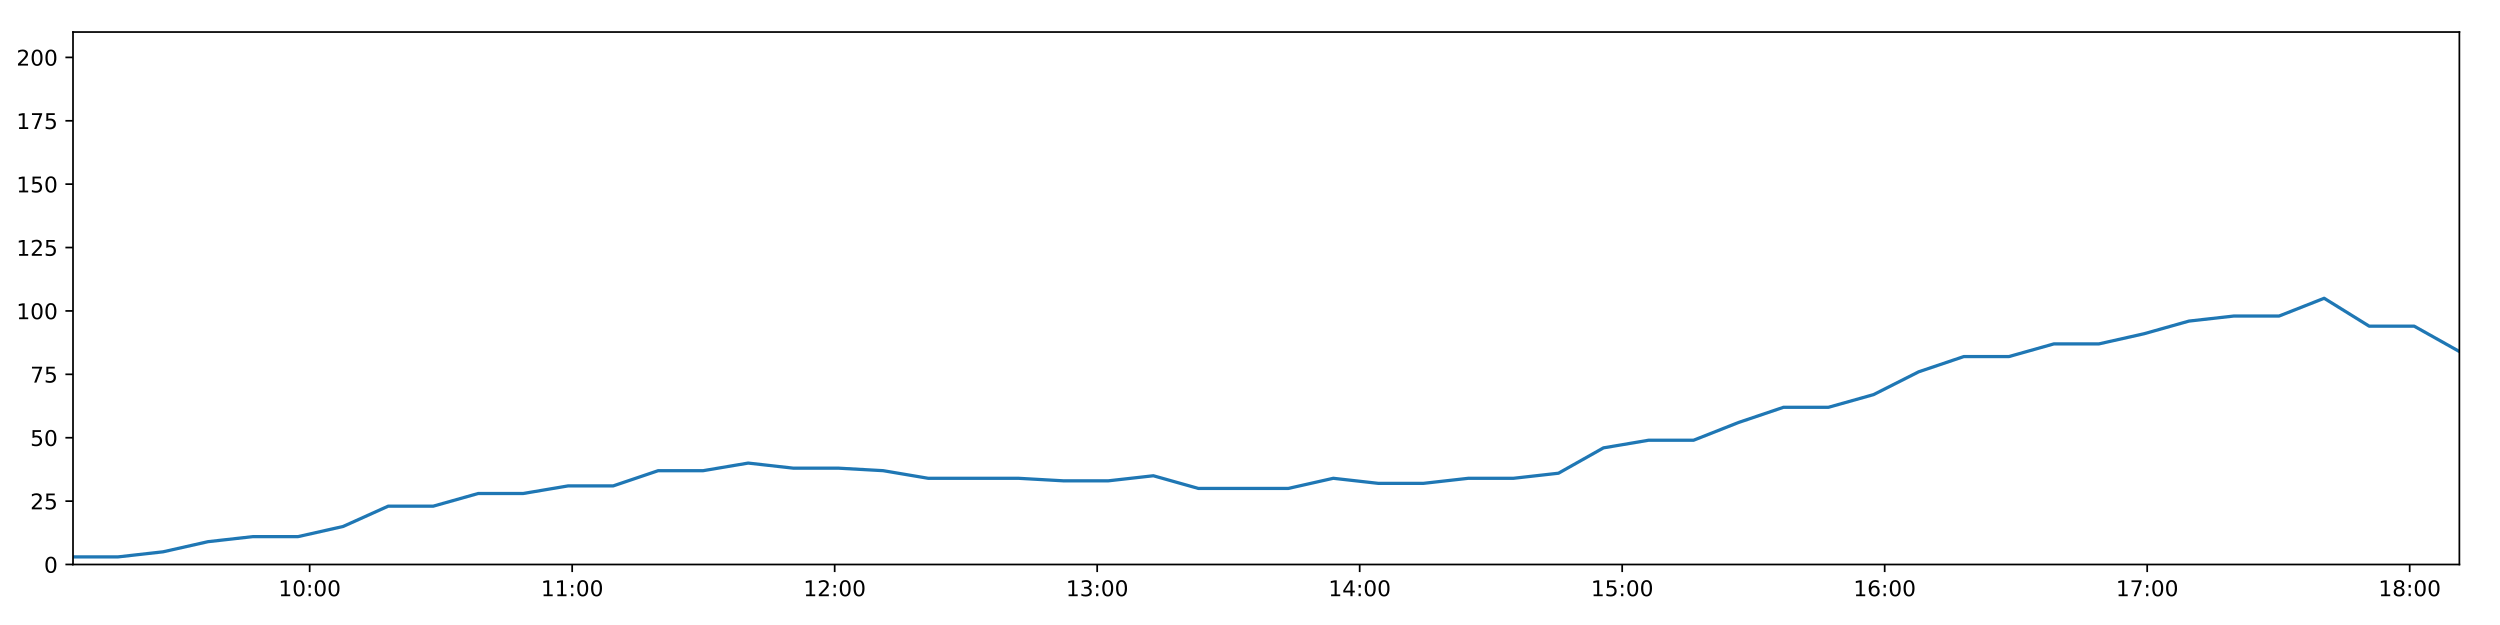
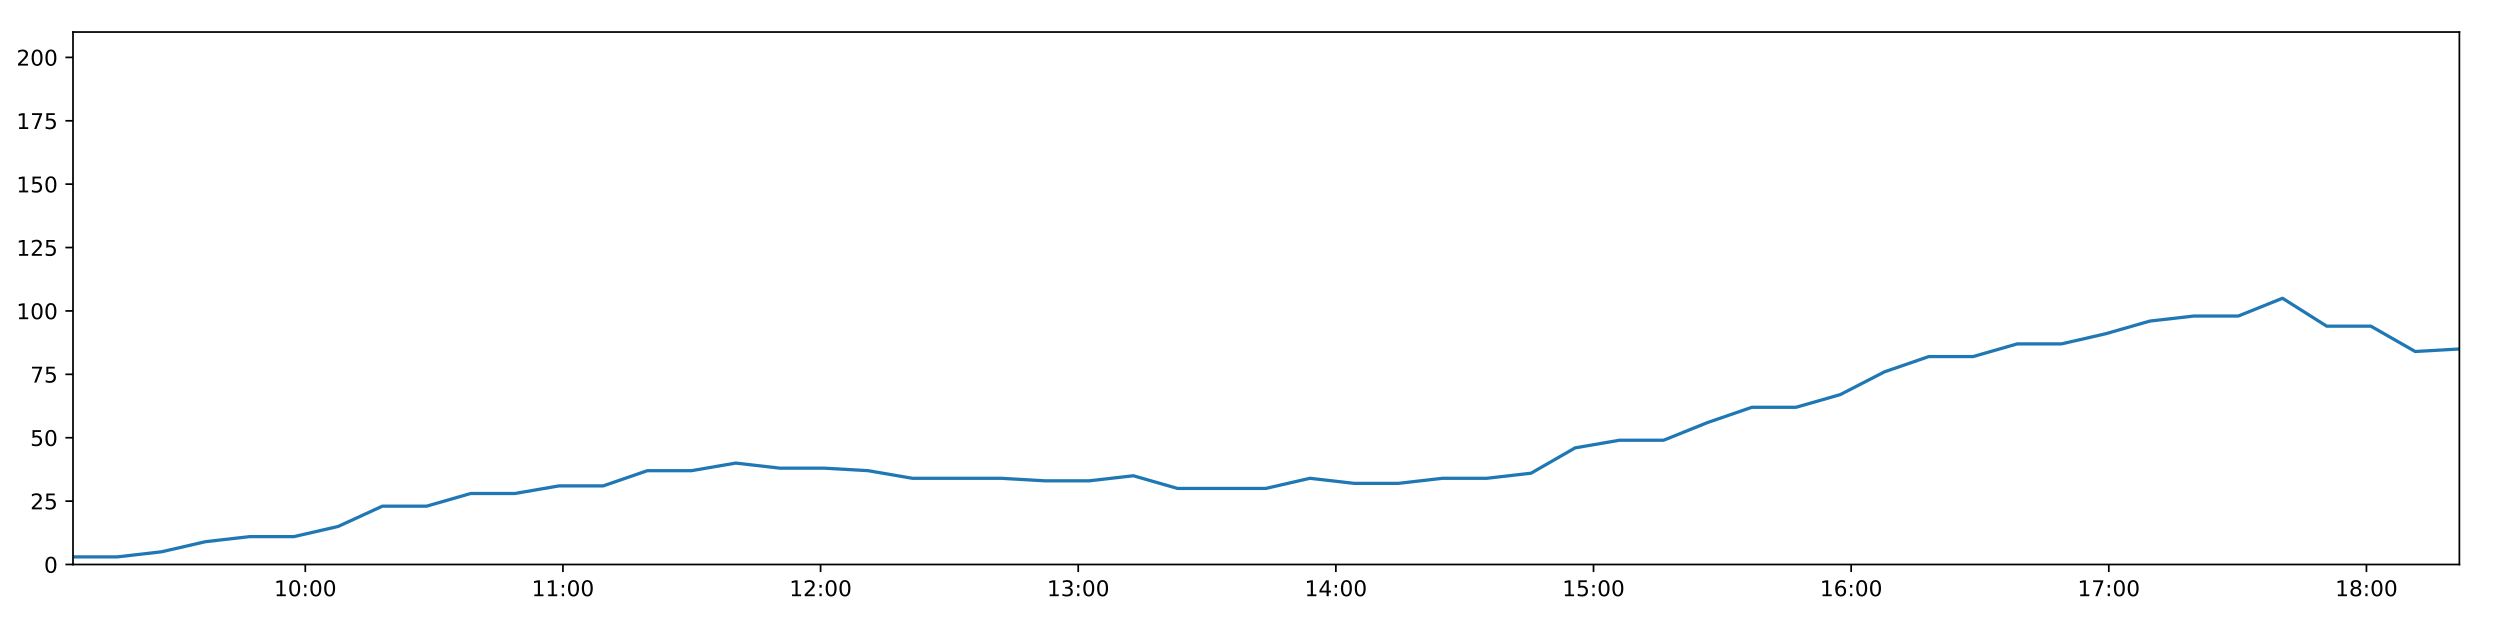
<svg xmlns="http://www.w3.org/2000/svg" xmlns:xlink="http://www.w3.org/1999/xlink" height="288pt" version="1.1" viewBox="0 0 1152 288" width="1152pt">
  <defs>
    <style type="text/css">
*{stroke-linecap:butt;stroke-linejoin:round;}
  </style>
  </defs>
  <g id="figure_1">
    <g id="patch_1">
      <path d="M 0 288  L 1152 288  L 1152 0  L 0 0  z " style="fill:#ffffff;" />
    </g>
    <g id="axes_1">
      <g id="patch_2">
        <path d="M 33.64 260.12  L 1133.28 260.12  L 1133.28 14.76  L 33.64 14.76  z " style="fill:#ffffff;" />
      </g>
      <g id="matplotlib.axis_1">
        <g id="xtick_1">
          <g id="line2d_1">
            <defs>
-               <path d="M 0 0  L 0 3.5  " id="m1c3d0916ec" style="stroke:#000000;stroke-width:0.8;" />
-             </defs>
-             <g>
-               <use style="stroke:#000000;stroke-width:0.8;" x="142.697" xlink:href="#m1c3d0916ec" y="260.12" />
+               <path d="M 0 0  L 0 3.5  " id="ma3ec32674b" style="stroke:#000000;stroke-width:0.8;" />
+             </defs>
+             <g>
+               <use style="stroke:#000000;stroke-width:0.8;" x="140.679" xlink:href="#ma3ec32674b" y="260.12" />
            </g>
          </g>
          <g id="text_1">
            <defs>
              <path d="M 12.406 8.297  L 28.516 8.297  L 28.516 63.922  L 10.984 60.406  L 10.984 69.391  L 28.422 72.906  L 38.281 72.906  L 38.281 8.297  L 54.391 8.297  L 54.391 0  L 12.406 0  z " id="DejaVuSans-49" />
              <path d="M 31.781 66.406  Q 24.172 66.406 20.328 58.906  Q 16.5 51.422 16.5 36.375  Q 16.5 21.391 20.328 13.891  Q 24.172 6.391 31.781 6.391  Q 39.453 6.391 43.281 13.891  Q 47.125 21.391 47.125 36.375  Q 47.125 51.422 43.281 58.906  Q 39.453 66.406 31.781 66.406  z M 31.781 74.219  Q 44.047 74.219 50.516 64.516  Q 56.984 54.828 56.984 36.375  Q 56.984 17.969 50.516 8.266  Q 44.047 -1.422 31.781 -1.422  Q 19.531 -1.422 13.062 8.266  Q 6.594 17.969 6.594 36.375  Q 6.594 54.828 13.062 64.516  Q 19.531 74.219 31.781 74.219  z " id="DejaVuSans-48" />
              <path d="M 11.719 12.406  L 22.016 12.406  L 22.016 0  L 11.719 0  z M 11.719 51.703  L 22.016 51.703  L 22.016 39.312  L 11.719 39.312  z " id="DejaVuSans-58" />
            </defs>
-             <g transform="translate(128.2879 274.7184)scale(0.1 -0.1)">
+             <g transform="translate(126.2695 274.7184)scale(0.1 -0.1)">
              <use xlink:href="#DejaVuSans-49" />
              <use x="63.623" xlink:href="#DejaVuSans-48" />
              <use x="127.246" xlink:href="#DejaVuSans-58" />
              <use x="160.938" xlink:href="#DejaVuSans-48" />
              <use x="224.561" xlink:href="#DejaVuSans-48" />
            </g>
          </g>
        </g>
        <g id="xtick_2">
          <g id="line2d_2">
            <g>
-               <use style="stroke:#000000;stroke-width:0.8;" x="263.658" xlink:href="#m1c3d0916ec" y="260.12" />
+               <use style="stroke:#000000;stroke-width:0.8;" x="259.401" xlink:href="#ma3ec32674b" y="260.12" />
            </g>
          </g>
          <g id="text_2">
-             <g transform="translate(249.2488 274.7184)scale(0.1 -0.1)">
+             <g transform="translate(244.9918 274.7184)scale(0.1 -0.1)">
              <use xlink:href="#DejaVuSans-49" />
              <use x="63.623" xlink:href="#DejaVuSans-49" />
              <use x="127.246" xlink:href="#DejaVuSans-58" />
              <use x="160.938" xlink:href="#DejaVuSans-48" />
              <use x="224.561" xlink:href="#DejaVuSans-48" />
            </g>
          </g>
        </g>
        <g id="xtick_3">
          <g id="line2d_3">
            <g>
-               <use style="stroke:#000000;stroke-width:0.8;" x="384.619" xlink:href="#m1c3d0916ec" y="260.12" />
+               <use style="stroke:#000000;stroke-width:0.8;" x="378.123" xlink:href="#ma3ec32674b" y="260.12" />
            </g>
          </g>
          <g id="text_3">
            <defs>
              <path d="M 19.188 8.297  L 53.609 8.297  L 53.609 0  L 7.328 0  L 7.328 8.297  Q 12.938 14.109 22.625 23.891  Q 32.328 33.688 34.812 36.531  Q 39.547 41.844 41.422 45.531  Q 43.312 49.219 43.312 52.781  Q 43.312 58.594 39.234 62.25  Q 35.156 65.922 28.609 65.922  Q 23.969 65.922 18.812 64.312  Q 13.672 62.703 7.812 59.422  L 7.812 69.391  Q 13.766 71.781 18.938 73  Q 24.125 74.219 28.422 74.219  Q 39.75 74.219 46.484 68.547  Q 53.219 62.891 53.219 53.422  Q 53.219 48.922 51.531 44.891  Q 49.859 40.875 45.406 35.406  Q 44.188 33.984 37.641 27.219  Q 31.109 20.453 19.188 8.297  z " id="DejaVuSans-50" />
            </defs>
-             <g transform="translate(370.2098 274.7184)scale(0.1 -0.1)">
+             <g transform="translate(363.7141 274.7184)scale(0.1 -0.1)">
              <use xlink:href="#DejaVuSans-49" />
              <use x="63.623" xlink:href="#DejaVuSans-50" />
              <use x="127.246" xlink:href="#DejaVuSans-58" />
              <use x="160.938" xlink:href="#DejaVuSans-48" />
              <use x="224.561" xlink:href="#DejaVuSans-48" />
            </g>
          </g>
        </g>
        <g id="xtick_4">
          <g id="line2d_4">
            <g>
-               <use style="stroke:#000000;stroke-width:0.8;" x="505.58" xlink:href="#m1c3d0916ec" y="260.12" />
+               <use style="stroke:#000000;stroke-width:0.8;" x="496.846" xlink:href="#ma3ec32674b" y="260.12" />
            </g>
          </g>
          <g id="text_4">
            <defs>
              <path d="M 40.578 39.312  Q 47.656 37.797 51.625 33  Q 55.609 28.219 55.609 21.188  Q 55.609 10.406 48.188 4.484  Q 40.766 -1.422 27.094 -1.422  Q 22.516 -1.422 17.656 -0.516  Q 12.797 0.391 7.625 2.203  L 7.625 11.719  Q 11.719 9.328 16.594 8.109  Q 21.484 6.891 26.812 6.891  Q 36.078 6.891 40.938 10.547  Q 45.797 14.203 45.797 21.188  Q 45.797 27.641 41.281 31.266  Q 36.766 34.906 28.719 34.906  L 20.219 34.906  L 20.219 43.016  L 29.109 43.016  Q 36.375 43.016 40.234 45.922  Q 44.094 48.828 44.094 54.297  Q 44.094 59.906 40.109 62.906  Q 36.141 65.922 28.719 65.922  Q 24.656 65.922 20.016 65.031  Q 15.375 64.156 9.812 62.312  L 9.812 71.094  Q 15.438 72.656 20.344 73.438  Q 25.25 74.219 29.594 74.219  Q 40.828 74.219 47.359 69.109  Q 53.906 64.016 53.906 55.328  Q 53.906 49.266 50.438 45.094  Q 46.969 40.922 40.578 39.312  z " id="DejaVuSans-51" />
            </defs>
-             <g transform="translate(491.1707 274.7184)scale(0.1 -0.1)">
+             <g transform="translate(482.4364 274.7184)scale(0.1 -0.1)">
              <use xlink:href="#DejaVuSans-49" />
              <use x="63.623" xlink:href="#DejaVuSans-51" />
              <use x="127.246" xlink:href="#DejaVuSans-58" />
              <use x="160.938" xlink:href="#DejaVuSans-48" />
              <use x="224.561" xlink:href="#DejaVuSans-48" />
            </g>
          </g>
        </g>
        <g id="xtick_5">
          <g id="line2d_5">
            <g>
-               <use style="stroke:#000000;stroke-width:0.8;" x="626.541" xlink:href="#m1c3d0916ec" y="260.12" />
+               <use style="stroke:#000000;stroke-width:0.8;" x="615.568" xlink:href="#ma3ec32674b" y="260.12" />
            </g>
          </g>
          <g id="text_5">
            <defs>
              <path d="M 37.797 64.312  L 12.891 25.391  L 37.797 25.391  z M 35.203 72.906  L 47.609 72.906  L 47.609 25.391  L 58.016 25.391  L 58.016 17.188  L 47.609 17.188  L 47.609 0  L 37.797 0  L 37.797 17.188  L 4.891 17.188  L 4.891 26.703  z " id="DejaVuSans-52" />
            </defs>
-             <g transform="translate(612.1317 274.7184)scale(0.1 -0.1)">
+             <g transform="translate(601.1587 274.7184)scale(0.1 -0.1)">
              <use xlink:href="#DejaVuSans-49" />
              <use x="63.623" xlink:href="#DejaVuSans-52" />
              <use x="127.246" xlink:href="#DejaVuSans-58" />
              <use x="160.938" xlink:href="#DejaVuSans-48" />
              <use x="224.561" xlink:href="#DejaVuSans-48" />
            </g>
          </g>
        </g>
        <g id="xtick_6">
          <g id="line2d_6">
            <g>
-               <use style="stroke:#000000;stroke-width:0.8;" x="747.502" xlink:href="#m1c3d0916ec" y="260.12" />
+               <use style="stroke:#000000;stroke-width:0.8;" x="734.29" xlink:href="#ma3ec32674b" y="260.12" />
            </g>
          </g>
          <g id="text_6">
            <defs>
              <path d="M 10.797 72.906  L 49.516 72.906  L 49.516 64.594  L 19.828 64.594  L 19.828 46.734  Q 21.969 47.469 24.109 47.828  Q 26.266 48.188 28.422 48.188  Q 40.625 48.188 47.75 41.5  Q 54.891 34.812 54.891 23.391  Q 54.891 11.625 47.562 5.094  Q 40.234 -1.422 26.906 -1.422  Q 22.312 -1.422 17.547 -0.641  Q 12.797 0.141 7.719 1.703  L 7.719 11.625  Q 12.109 9.234 16.797 8.062  Q 21.484 6.891 26.703 6.891  Q 35.156 6.891 40.078 11.328  Q 45.016 15.766 45.016 23.391  Q 45.016 31 40.078 35.438  Q 35.156 39.891 26.703 39.891  Q 22.75 39.891 18.812 39.016  Q 14.891 38.141 10.797 36.281  z " id="DejaVuSans-53" />
            </defs>
-             <g transform="translate(733.0926 274.7184)scale(0.1 -0.1)">
+             <g transform="translate(719.881 274.7184)scale(0.1 -0.1)">
              <use xlink:href="#DejaVuSans-49" />
              <use x="63.623" xlink:href="#DejaVuSans-53" />
              <use x="127.246" xlink:href="#DejaVuSans-58" />
              <use x="160.938" xlink:href="#DejaVuSans-48" />
              <use x="224.561" xlink:href="#DejaVuSans-48" />
            </g>
          </g>
        </g>
        <g id="xtick_7">
          <g id="line2d_7">
            <g>
-               <use style="stroke:#000000;stroke-width:0.8;" x="868.463" xlink:href="#m1c3d0916ec" y="260.12" />
+               <use style="stroke:#000000;stroke-width:0.8;" x="853.013" xlink:href="#ma3ec32674b" y="260.12" />
            </g>
          </g>
          <g id="text_7">
            <defs>
              <path d="M 33.016 40.375  Q 26.375 40.375 22.484 35.828  Q 18.609 31.297 18.609 23.391  Q 18.609 15.531 22.484 10.953  Q 26.375 6.391 33.016 6.391  Q 39.656 6.391 43.531 10.953  Q 47.406 15.531 47.406 23.391  Q 47.406 31.297 43.531 35.828  Q 39.656 40.375 33.016 40.375  z M 52.594 71.297  L 52.594 62.312  Q 48.875 64.062 45.094 64.984  Q 41.312 65.922 37.594 65.922  Q 27.828 65.922 22.672 59.328  Q 17.531 52.734 16.797 39.406  Q 19.672 43.656 24.016 45.922  Q 28.375 48.188 33.594 48.188  Q 44.578 48.188 50.953 41.516  Q 57.328 34.859 57.328 23.391  Q 57.328 12.156 50.688 5.359  Q 44.047 -1.422 33.016 -1.422  Q 20.359 -1.422 13.672 8.266  Q 6.984 17.969 6.984 36.375  Q 6.984 53.656 15.188 63.938  Q 23.391 74.219 37.203 74.219  Q 40.922 74.219 44.703 73.484  Q 48.484 72.75 52.594 71.297  z " id="DejaVuSans-54" />
            </defs>
-             <g transform="translate(854.0535 274.7184)scale(0.1 -0.1)">
+             <g transform="translate(838.6033 274.7184)scale(0.1 -0.1)">
              <use xlink:href="#DejaVuSans-49" />
              <use x="63.623" xlink:href="#DejaVuSans-54" />
              <use x="127.246" xlink:href="#DejaVuSans-58" />
              <use x="160.938" xlink:href="#DejaVuSans-48" />
              <use x="224.561" xlink:href="#DejaVuSans-48" />
            </g>
          </g>
        </g>
        <g id="xtick_8">
          <g id="line2d_8">
            <g>
-               <use style="stroke:#000000;stroke-width:0.8;" x="989.424" xlink:href="#m1c3d0916ec" y="260.12" />
+               <use style="stroke:#000000;stroke-width:0.8;" x="971.735" xlink:href="#ma3ec32674b" y="260.12" />
            </g>
          </g>
          <g id="text_8">
            <defs>
              <path d="M 8.203 72.906  L 55.078 72.906  L 55.078 68.703  L 28.609 0  L 18.312 0  L 43.219 64.594  L 8.203 64.594  z " id="DejaVuSans-55" />
            </defs>
-             <g transform="translate(975.0145 274.7184)scale(0.1 -0.1)">
+             <g transform="translate(957.3256 274.7184)scale(0.1 -0.1)">
              <use xlink:href="#DejaVuSans-49" />
              <use x="63.623" xlink:href="#DejaVuSans-55" />
              <use x="127.246" xlink:href="#DejaVuSans-58" />
              <use x="160.938" xlink:href="#DejaVuSans-48" />
              <use x="224.561" xlink:href="#DejaVuSans-48" />
            </g>
          </g>
        </g>
        <g id="xtick_9">
          <g id="line2d_9">
            <g>
-               <use style="stroke:#000000;stroke-width:0.8;" x="1110.385" xlink:href="#m1c3d0916ec" y="260.12" />
+               <use style="stroke:#000000;stroke-width:0.8;" x="1090.457" xlink:href="#ma3ec32674b" y="260.12" />
            </g>
          </g>
          <g id="text_9">
            <defs>
              <path d="M 31.781 34.625  Q 24.75 34.625 20.719 30.859  Q 16.703 27.094 16.703 20.516  Q 16.703 13.922 20.719 10.156  Q 24.75 6.391 31.781 6.391  Q 38.812 6.391 42.859 10.172  Q 46.922 13.969 46.922 20.516  Q 46.922 27.094 42.891 30.859  Q 38.875 34.625 31.781 34.625  z M 21.922 38.812  Q 15.578 40.375 12.031 44.719  Q 8.5 49.078 8.5 55.328  Q 8.5 64.062 14.719 69.141  Q 20.953 74.219 31.781 74.219  Q 42.672 74.219 48.875 69.141  Q 55.078 64.062 55.078 55.328  Q 55.078 49.078 51.531 44.719  Q 48 40.375 41.703 38.812  Q 48.828 37.156 52.797 32.312  Q 56.781 27.484 56.781 20.516  Q 56.781 9.906 50.312 4.234  Q 43.844 -1.422 31.781 -1.422  Q 19.734 -1.422 13.25 4.234  Q 6.781 9.906 6.781 20.516  Q 6.781 27.484 10.781 32.312  Q 14.797 37.156 21.922 38.812  z M 18.312 54.391  Q 18.312 48.734 21.844 45.562  Q 25.391 42.391 31.781 42.391  Q 38.141 42.391 41.719 45.562  Q 45.312 48.734 45.312 54.391  Q 45.312 60.062 41.719 63.234  Q 38.141 66.406 31.781 66.406  Q 25.391 66.406 21.844 63.234  Q 18.312 60.062 18.312 54.391  z " id="DejaVuSans-56" />
            </defs>
-             <g transform="translate(1095.975 274.7184)scale(0.1 -0.1)">
+             <g transform="translate(1076.048 274.7184)scale(0.1 -0.1)">
              <use xlink:href="#DejaVuSans-49" />
              <use x="63.623" xlink:href="#DejaVuSans-56" />
              <use x="127.246" xlink:href="#DejaVuSans-58" />
              <use x="160.938" xlink:href="#DejaVuSans-48" />
              <use x="224.561" xlink:href="#DejaVuSans-48" />
            </g>
          </g>
        </g>
      </g>
      <g id="matplotlib.axis_2">
        <g id="ytick_1">
          <g id="line2d_10">
            <defs>
-               <path d="M 0 0  L -3.5 0  " id="m22abc82106" style="stroke:#000000;stroke-width:0.8;" />
-             </defs>
-             <g>
-               <use style="stroke:#000000;stroke-width:0.8;" x="33.64" xlink:href="#m22abc82106" y="260.12" />
+               <path d="M 0 0  L -3.5 0  " id="m828128ae0f" style="stroke:#000000;stroke-width:0.8;" />
+             </defs>
+             <g>
+               <use style="stroke:#000000;stroke-width:0.8;" x="33.64" xlink:href="#m828128ae0f" y="260.12" />
            </g>
          </g>
          <g id="text_10">
            <g transform="translate(20.2775 263.9192)scale(0.1 -0.1)">
              <use xlink:href="#DejaVuSans-48" />
            </g>
          </g>
        </g>
        <g id="ytick_2">
          <g id="line2d_11">
            <g>
-               <use style="stroke:#000000;stroke-width:0.8;" x="33.64" xlink:href="#m22abc82106" y="230.91" />
+               <use style="stroke:#000000;stroke-width:0.8;" x="33.64" xlink:href="#m828128ae0f" y="230.91" />
            </g>
          </g>
          <g id="text_11">
            <g transform="translate(13.915 234.7097)scale(0.1 -0.1)">
              <use xlink:href="#DejaVuSans-50" />
              <use x="63.623" xlink:href="#DejaVuSans-53" />
            </g>
          </g>
        </g>
        <g id="ytick_3">
          <g id="line2d_12">
            <g>
-               <use style="stroke:#000000;stroke-width:0.8;" x="33.64" xlink:href="#m22abc82106" y="201.701" />
+               <use style="stroke:#000000;stroke-width:0.8;" x="33.64" xlink:href="#m828128ae0f" y="201.701" />
            </g>
          </g>
          <g id="text_12">
            <g transform="translate(13.915 205.5002)scale(0.1 -0.1)">
              <use xlink:href="#DejaVuSans-53" />
              <use x="63.623" xlink:href="#DejaVuSans-48" />
            </g>
          </g>
        </g>
        <g id="ytick_4">
          <g id="line2d_13">
            <g>
-               <use style="stroke:#000000;stroke-width:0.8;" x="33.64" xlink:href="#m22abc82106" y="172.491" />
+               <use style="stroke:#000000;stroke-width:0.8;" x="33.64" xlink:href="#m828128ae0f" y="172.491" />
            </g>
          </g>
          <g id="text_13">
            <g transform="translate(13.915 176.2906)scale(0.1 -0.1)">
              <use xlink:href="#DejaVuSans-55" />
              <use x="63.623" xlink:href="#DejaVuSans-53" />
            </g>
          </g>
        </g>
        <g id="ytick_5">
          <g id="line2d_14">
            <g>
-               <use style="stroke:#000000;stroke-width:0.8;" x="33.64" xlink:href="#m22abc82106" y="143.282" />
+               <use style="stroke:#000000;stroke-width:0.8;" x="33.64" xlink:href="#m828128ae0f" y="143.282" />
            </g>
          </g>
          <g id="text_14">
            <g transform="translate(7.5525 147.0811)scale(0.1 -0.1)">
              <use xlink:href="#DejaVuSans-49" />
              <use x="63.623" xlink:href="#DejaVuSans-48" />
              <use x="127.246" xlink:href="#DejaVuSans-48" />
            </g>
          </g>
        </g>
        <g id="ytick_6">
          <g id="line2d_15">
            <g>
-               <use style="stroke:#000000;stroke-width:0.8;" x="33.64" xlink:href="#m22abc82106" y="114.072" />
+               <use style="stroke:#000000;stroke-width:0.8;" x="33.64" xlink:href="#m828128ae0f" y="114.072" />
            </g>
          </g>
          <g id="text_15">
            <g transform="translate(7.5525 117.8716)scale(0.1 -0.1)">
              <use xlink:href="#DejaVuSans-49" />
              <use x="63.623" xlink:href="#DejaVuSans-50" />
              <use x="127.246" xlink:href="#DejaVuSans-53" />
            </g>
          </g>
        </g>
        <g id="ytick_7">
          <g id="line2d_16">
            <g>
-               <use style="stroke:#000000;stroke-width:0.8;" x="33.64" xlink:href="#m22abc82106" y="84.863" />
+               <use style="stroke:#000000;stroke-width:0.8;" x="33.64" xlink:href="#m828128ae0f" y="84.863" />
            </g>
          </g>
          <g id="text_16">
            <g transform="translate(7.5525 88.66208)scale(0.1 -0.1)">
              <use xlink:href="#DejaVuSans-49" />
              <use x="63.623" xlink:href="#DejaVuSans-53" />
              <use x="127.246" xlink:href="#DejaVuSans-48" />
            </g>
          </g>
        </g>
        <g id="ytick_8">
          <g id="line2d_17">
            <g>
-               <use style="stroke:#000000;stroke-width:0.8;" x="33.64" xlink:href="#m22abc82106" y="55.653" />
+               <use style="stroke:#000000;stroke-width:0.8;" x="33.64" xlink:href="#m828128ae0f" y="55.653" />
            </g>
          </g>
          <g id="text_17">
            <g transform="translate(7.5525 59.45255)scale(0.1 -0.1)">
              <use xlink:href="#DejaVuSans-49" />
              <use x="63.623" xlink:href="#DejaVuSans-55" />
              <use x="127.246" xlink:href="#DejaVuSans-53" />
            </g>
          </g>
        </g>
        <g id="ytick_9">
          <g id="line2d_18">
            <g>
-               <use style="stroke:#000000;stroke-width:0.8;" x="33.64" xlink:href="#m22abc82106" y="26.444" />
+               <use style="stroke:#000000;stroke-width:0.8;" x="33.64" xlink:href="#m828128ae0f" y="26.444" />
            </g>
          </g>
          <g id="text_18">
            <g transform="translate(7.5525 30.24303)scale(0.1 -0.1)">
              <use xlink:href="#DejaVuSans-50" />
              <use x="63.623" xlink:href="#DejaVuSans-48" />
              <use x="127.246" xlink:href="#DejaVuSans-48" />
            </g>
          </g>
        </g>
      </g>
      <g id="line2d_19">
-         <path clip-path="url(#peac18d56bd)" d="M 33.64 256.615  L 54.381 256.615  L 75.119 254.278  L 95.848 249.605  L 116.582 247.268  L 137.358 247.268  L 158.111 242.594  L 178.854 233.247  L 199.608 233.247  L 220.339 227.405  L 241.062 227.405  L 261.789 223.9  L 282.566 223.9  L 303.293 216.89  L 324.029 216.89  L 344.766 213.385  L 365.494 215.722  L 386.232 215.722  L 406.969 216.89  L 427.706 220.395  L 448.502 220.395  L 469.269 220.395  L 489.999 221.563  L 510.732 221.563  L 531.466 219.227  L 552.204 225.069  L 572.927 225.069  L 593.653 225.069  L 614.377 220.395  L 635.126 222.732  L 655.89 222.732  L 676.639 220.395  L 697.409 220.395  L 718.152 218.058  L 738.881 206.374  L 759.612 202.869  L 780.366 202.869  L 801.087 194.691  L 821.827 187.68  L 842.551 187.68  L 863.328 181.838  L 884.141 171.323  L 904.898 164.313  L 925.692 164.313  L 946.416 158.471  L 967.146 158.471  L 987.94 153.797  L 1008.682 147.955  L 1029.435 145.619  L 1050.222 145.619  L 1070.972 137.44  L 1091.713 150.292  L 1112.447 150.292  L 1133.28 161.976  " style="fill:none;stroke:#1f77b4;stroke-linecap:square;stroke-width:1.5;" />
+         <path clip-path="url(#p8c9f9ea4f0)" d="M 33.64 256.615  L 53.997 256.615  L 74.352 254.278  L 94.696 249.605  L 115.047 247.268  L 135.438 247.268  L 155.807 242.594  L 176.166 233.247  L 196.536 233.247  L 216.884 227.405  L 237.223 227.405  L 257.566 223.9  L 277.959 223.9  L 298.303 216.89  L 318.654 216.89  L 339.008 213.385  L 359.353 215.722  L 379.706 215.722  L 400.06 216.89  L 420.413 220.395  L 440.824 220.395  L 461.207 220.395  L 481.553 221.563  L 501.902 221.563  L 522.253 219.227  L 542.607 225.069  L 562.946 225.069  L 583.288 225.069  L 603.629 220.395  L 623.994 222.732  L 644.374 222.732  L 664.739 220.395  L 685.125 220.395  L 705.484 218.058  L 725.829 206.374  L 746.177 202.869  L 766.547 202.869  L 786.884 194.691  L 807.24 187.68  L 827.581 187.68  L 847.973 181.838  L 868.4 171.323  L 888.773 164.313  L 909.182 164.313  L 929.523 158.471  L 949.869 158.471  L 970.278 153.797  L 990.636 147.955  L 1011.005 145.619  L 1031.408 145.619  L 1051.774 137.44  L 1072.131 150.292  L 1092.481 150.292  L 1112.929 161.976  L 1133.28 160.808  " style="fill:none;stroke:#1f77b4;stroke-linecap:square;stroke-width:1.5;" />
      </g>
      <g id="patch_3">
        <path d="M 33.64 260.12  L 33.64 14.76  " style="fill:none;stroke:#000000;stroke-linecap:square;stroke-linejoin:miter;stroke-width:0.8;" />
      </g>
      <g id="patch_4">
        <path d="M 1133.28 260.12  L 1133.28 14.76  " style="fill:none;stroke:#000000;stroke-linecap:square;stroke-linejoin:miter;stroke-width:0.8;" />
      </g>
      <g id="patch_5">
        <path d="M 33.64 260.12  L 1133.28 260.12  " style="fill:none;stroke:#000000;stroke-linecap:square;stroke-linejoin:miter;stroke-width:0.8;" />
      </g>
      <g id="patch_6">
        <path d="M 33.64 14.76  L 1133.28 14.76  " style="fill:none;stroke:#000000;stroke-linecap:square;stroke-linejoin:miter;stroke-width:0.8;" />
      </g>
    </g>
  </g>
  <defs>
-     <clipPath id="peac18d56bd">
+     <clipPath id="p8c9f9ea4f0">
      <rect height="245.36" width="1099.64" x="33.64" y="14.76" />
    </clipPath>
  </defs>
</svg>
